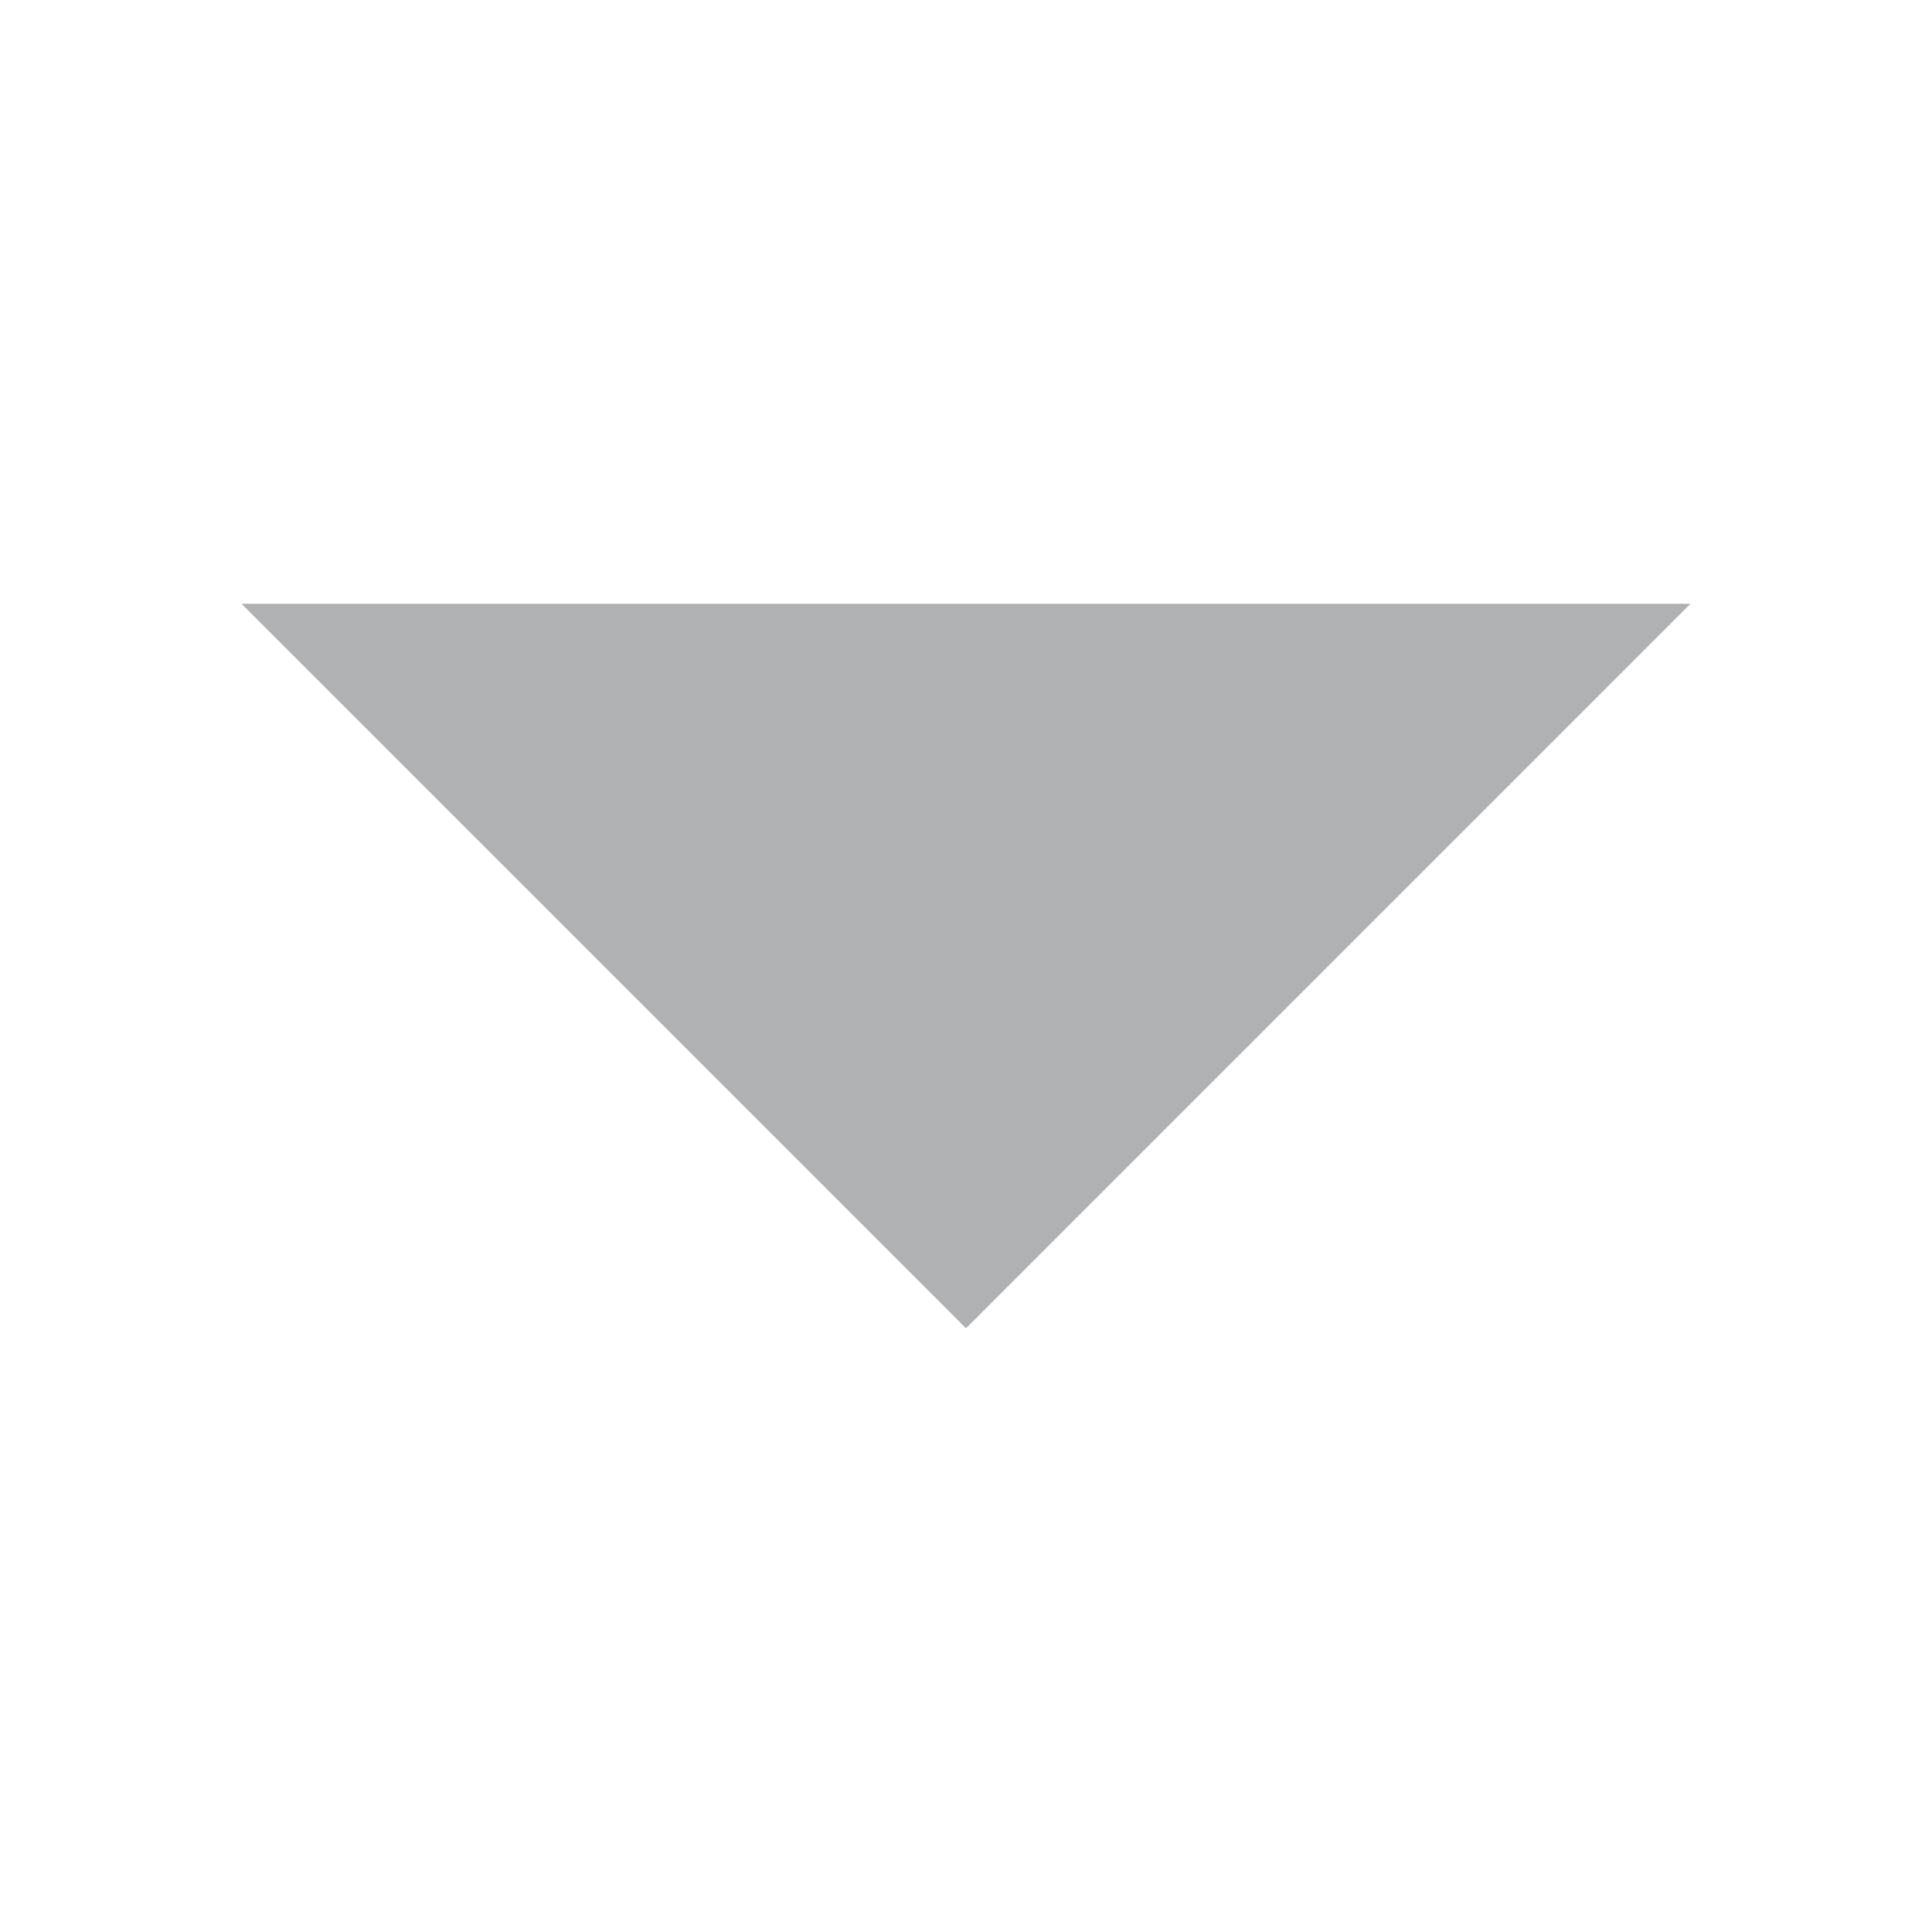
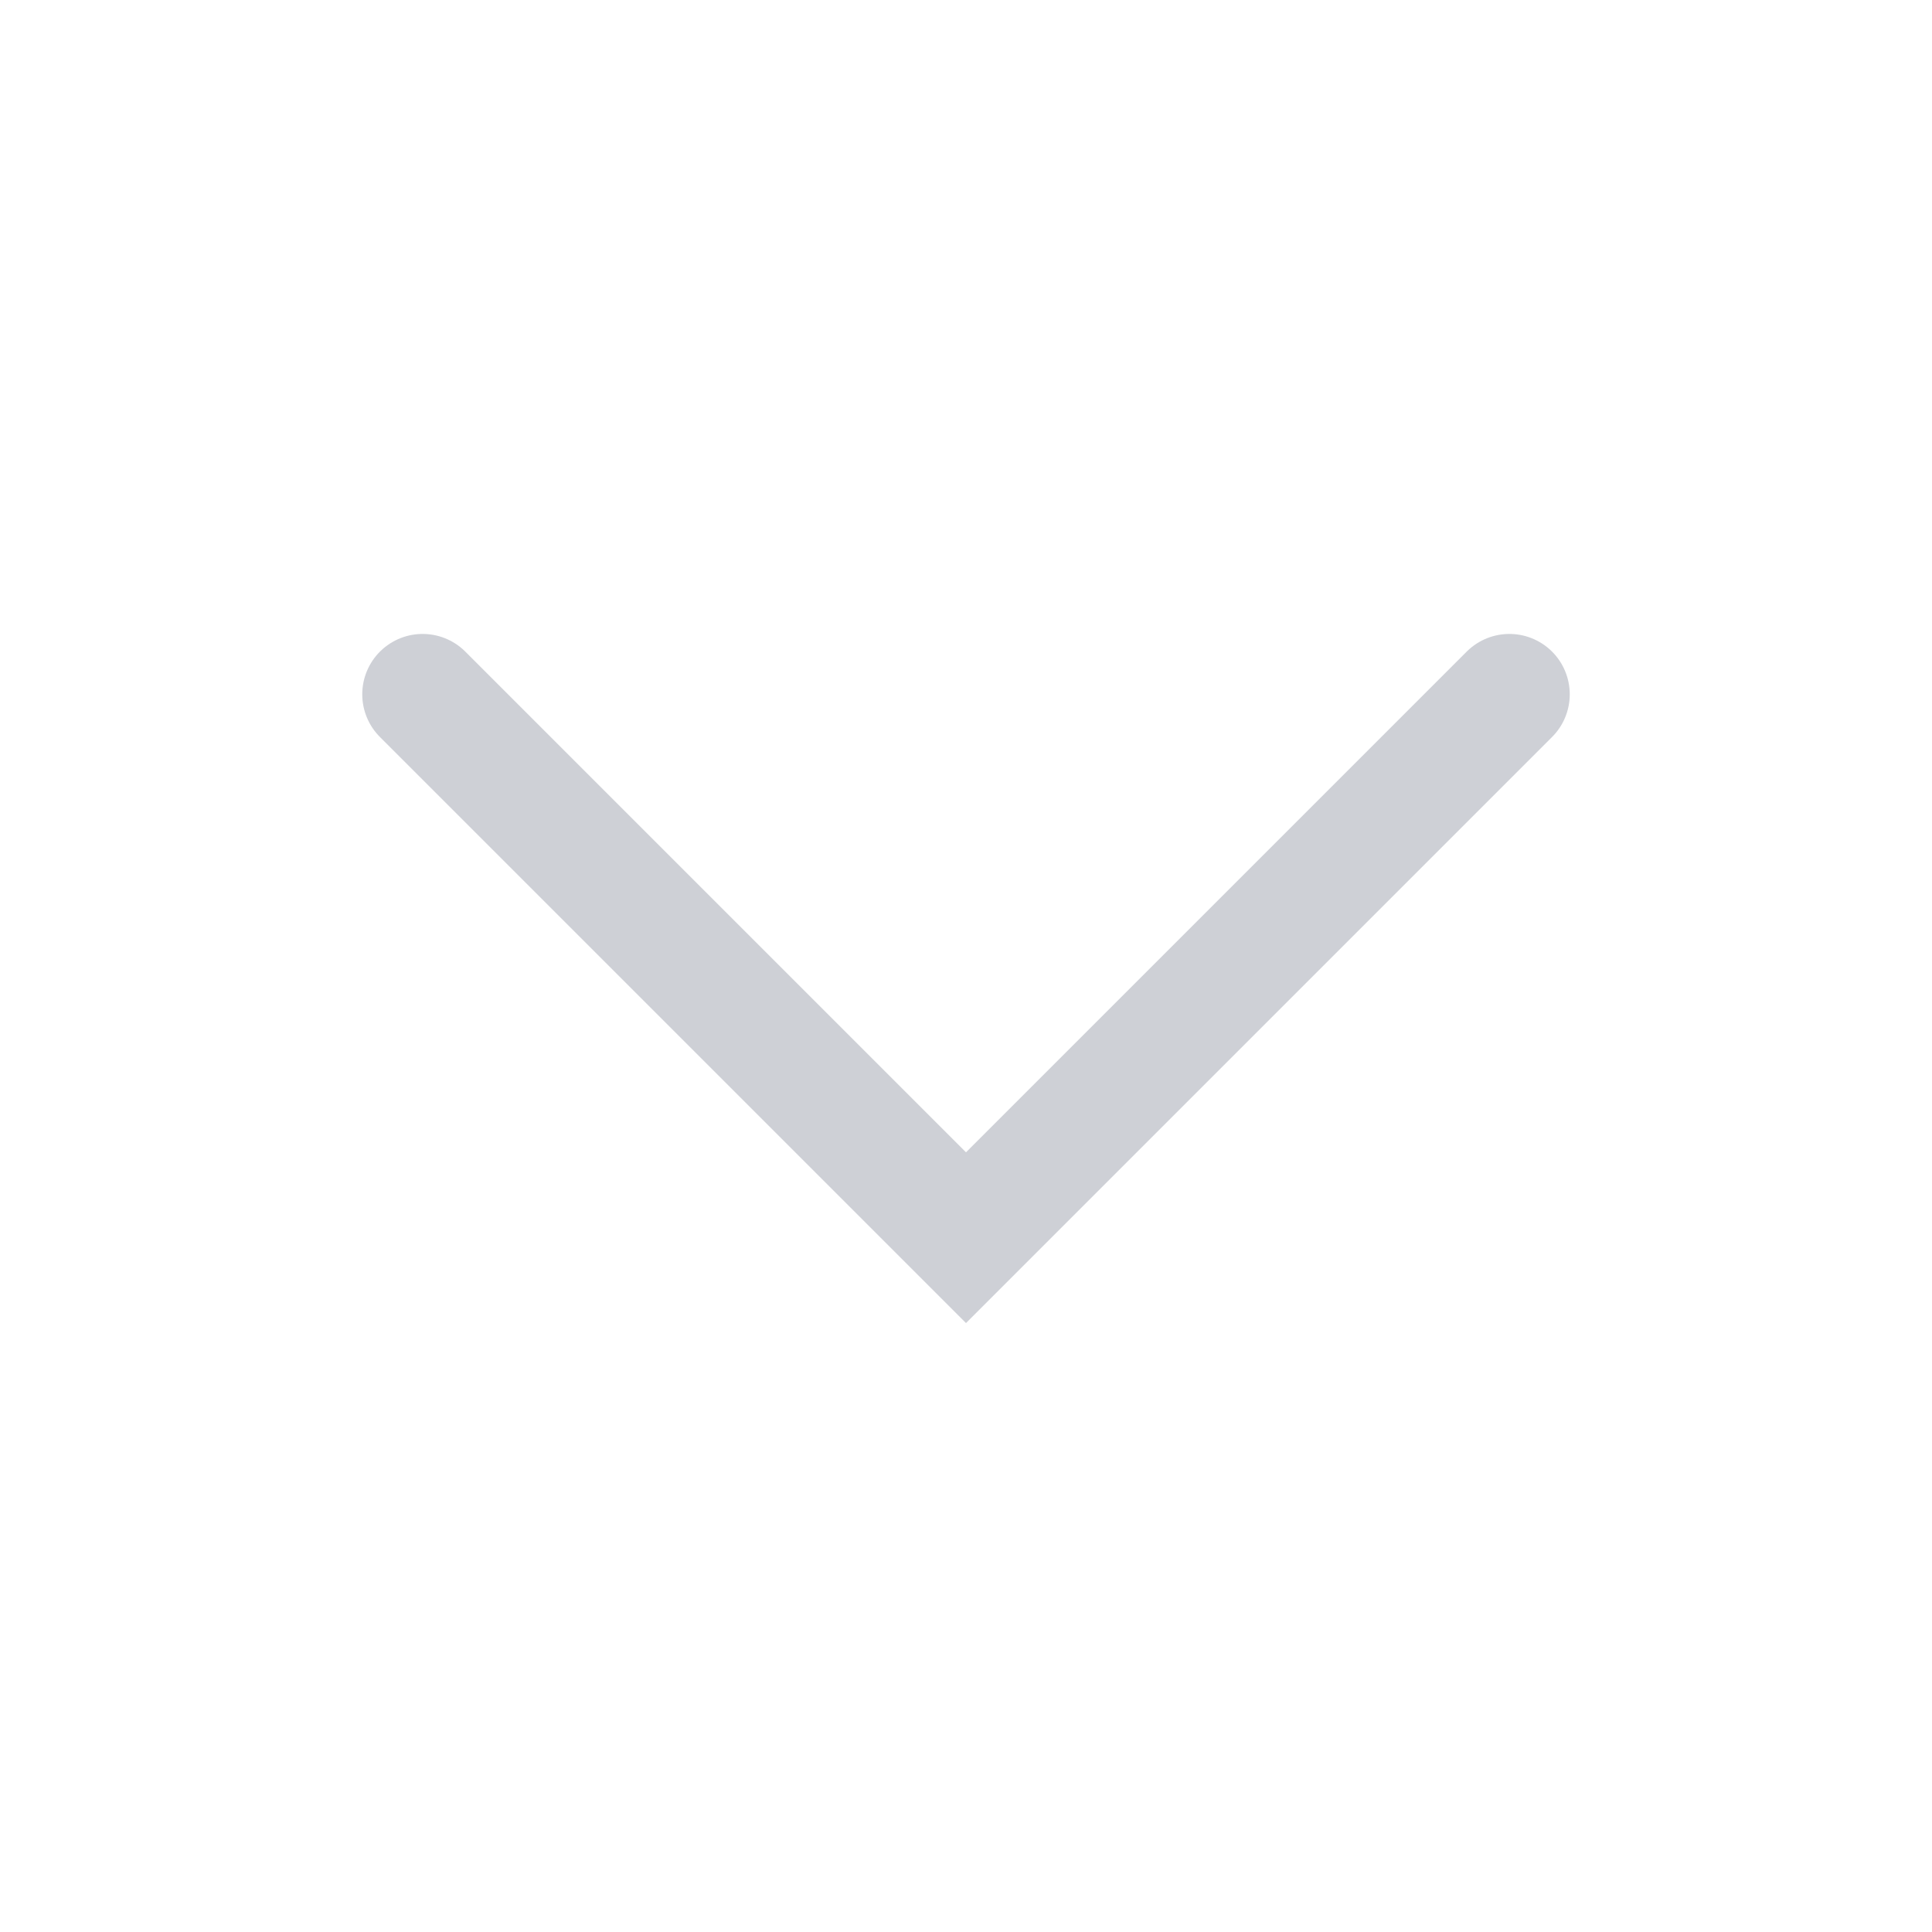
- <svg xmlns="http://www.w3.org/2000/svg" width="16" height="16" viewBox="0 0 16 16">
-   <defs id="colors">
-     <linearGradient id="menuIconEnabled">
-       <stop offset="0" stop-color="#AFB1B3" />
-     </linearGradient>
-   </defs>
-   <rect id="frame" width="16" height="16" fill="none" />
-   <path fill="url(#menuIconEnabled)" fill-rule="evenodd" d="M8 11l6-6H2z" />
+ <svg xmlns="http://www.w3.org/2000/svg" width="16" height="16" viewBox="0 0 16 16" fill="none">
+   <path d="M12.5 5.75L8 10.25L3.5 5.75" stroke="#CED0D6" stroke-linecap="round" />
</svg>
